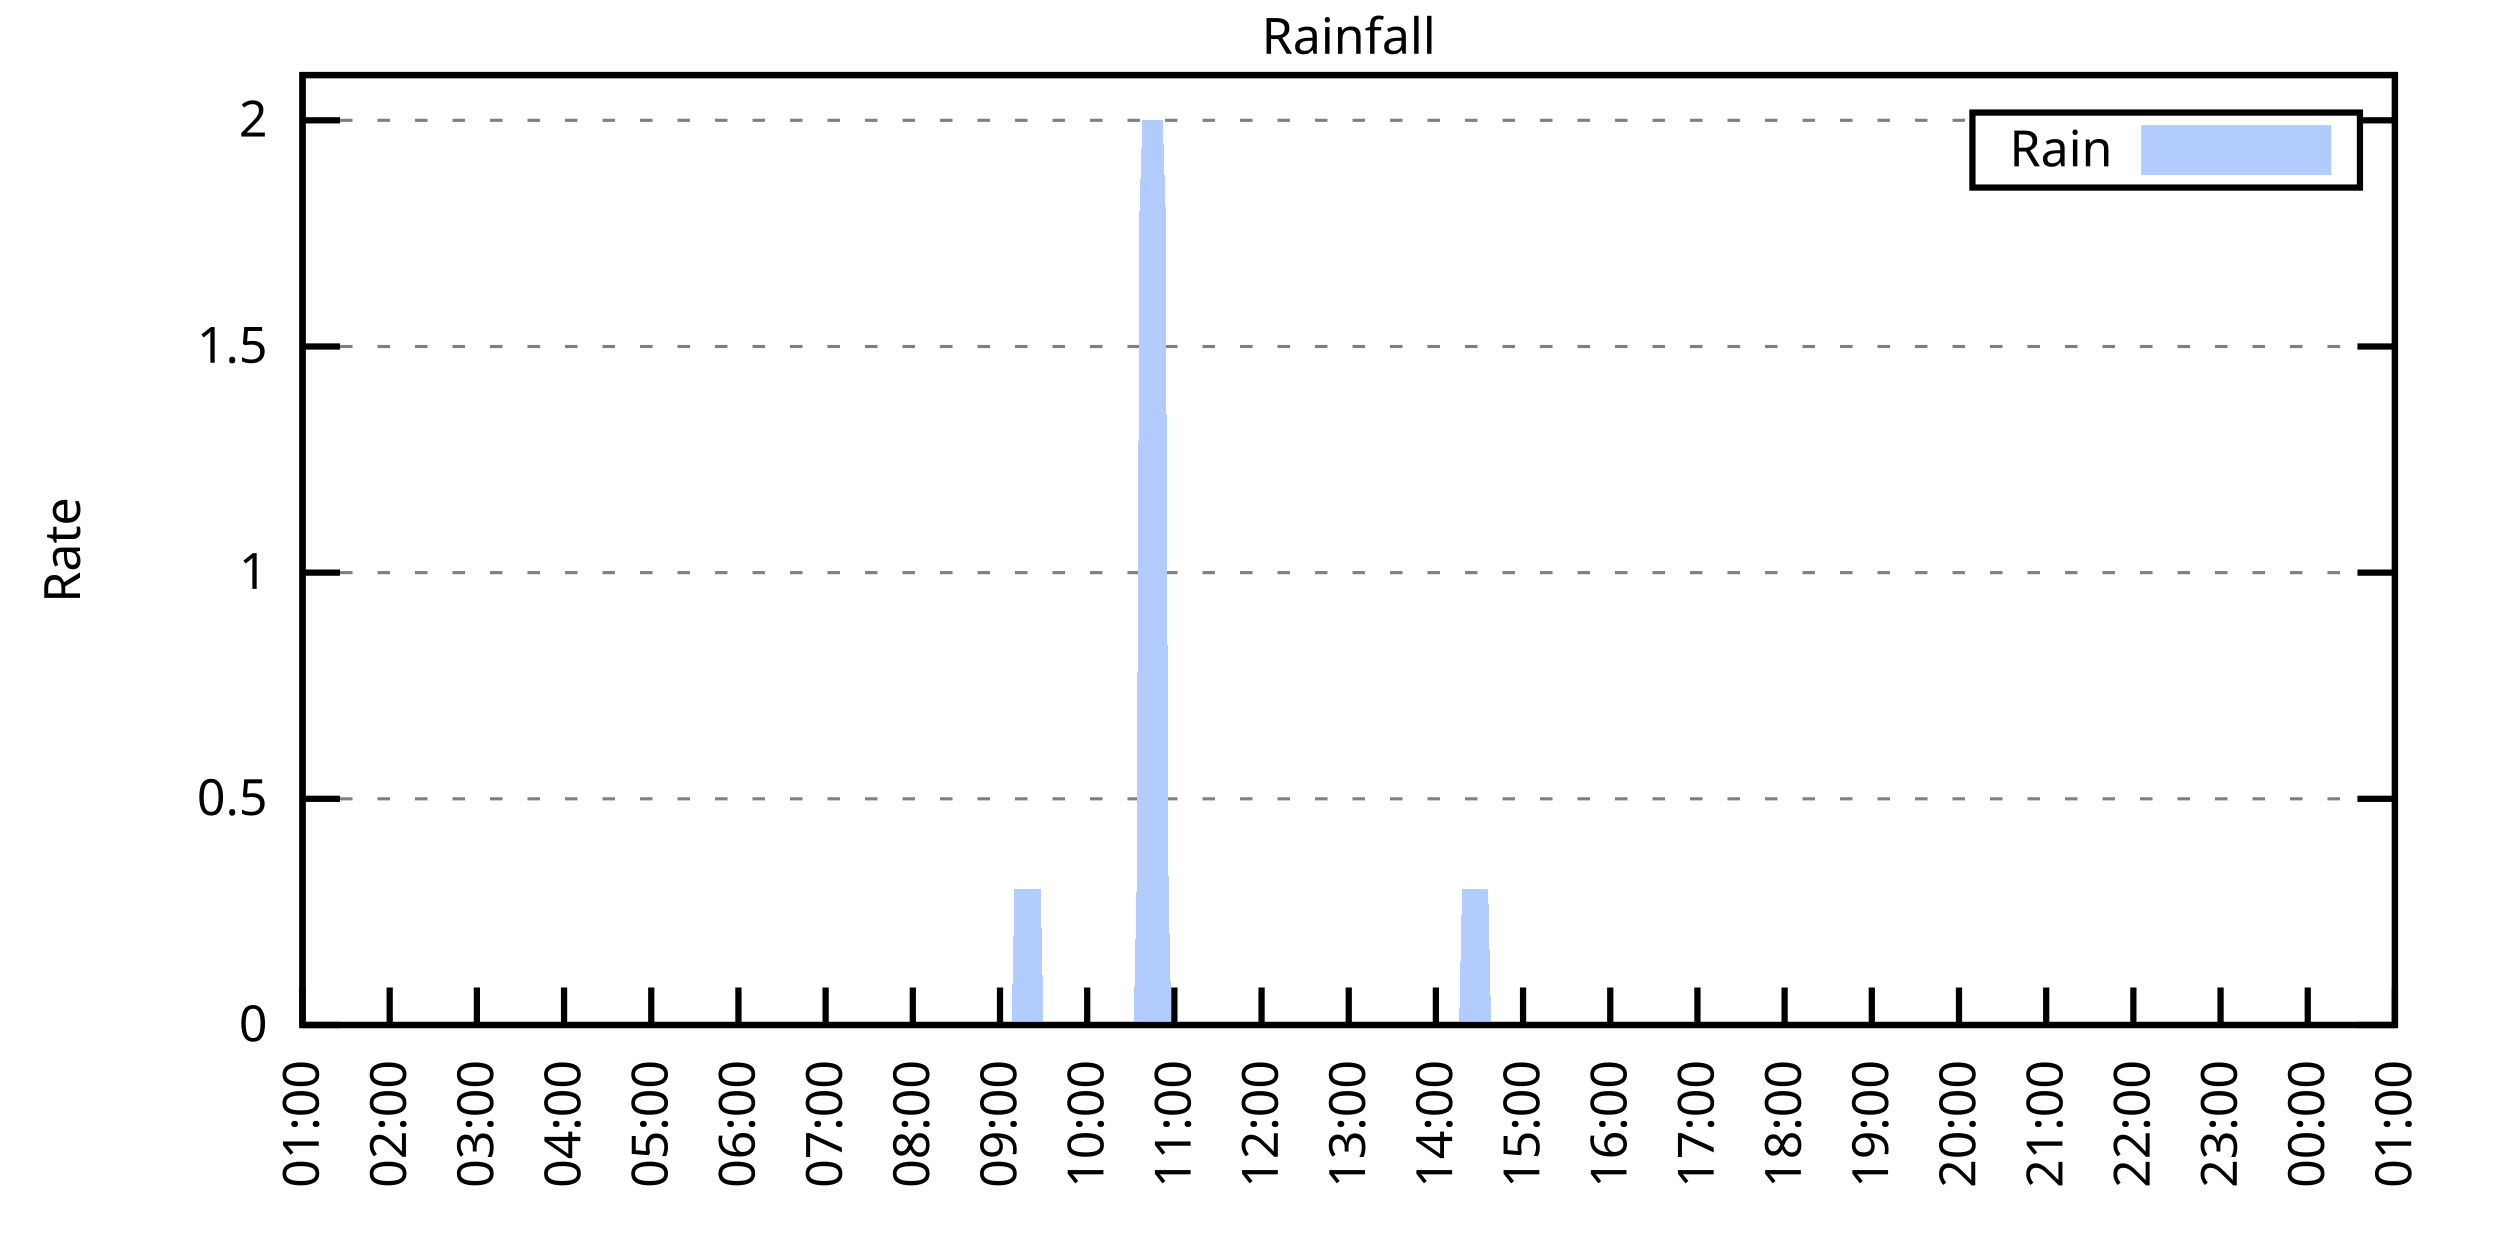
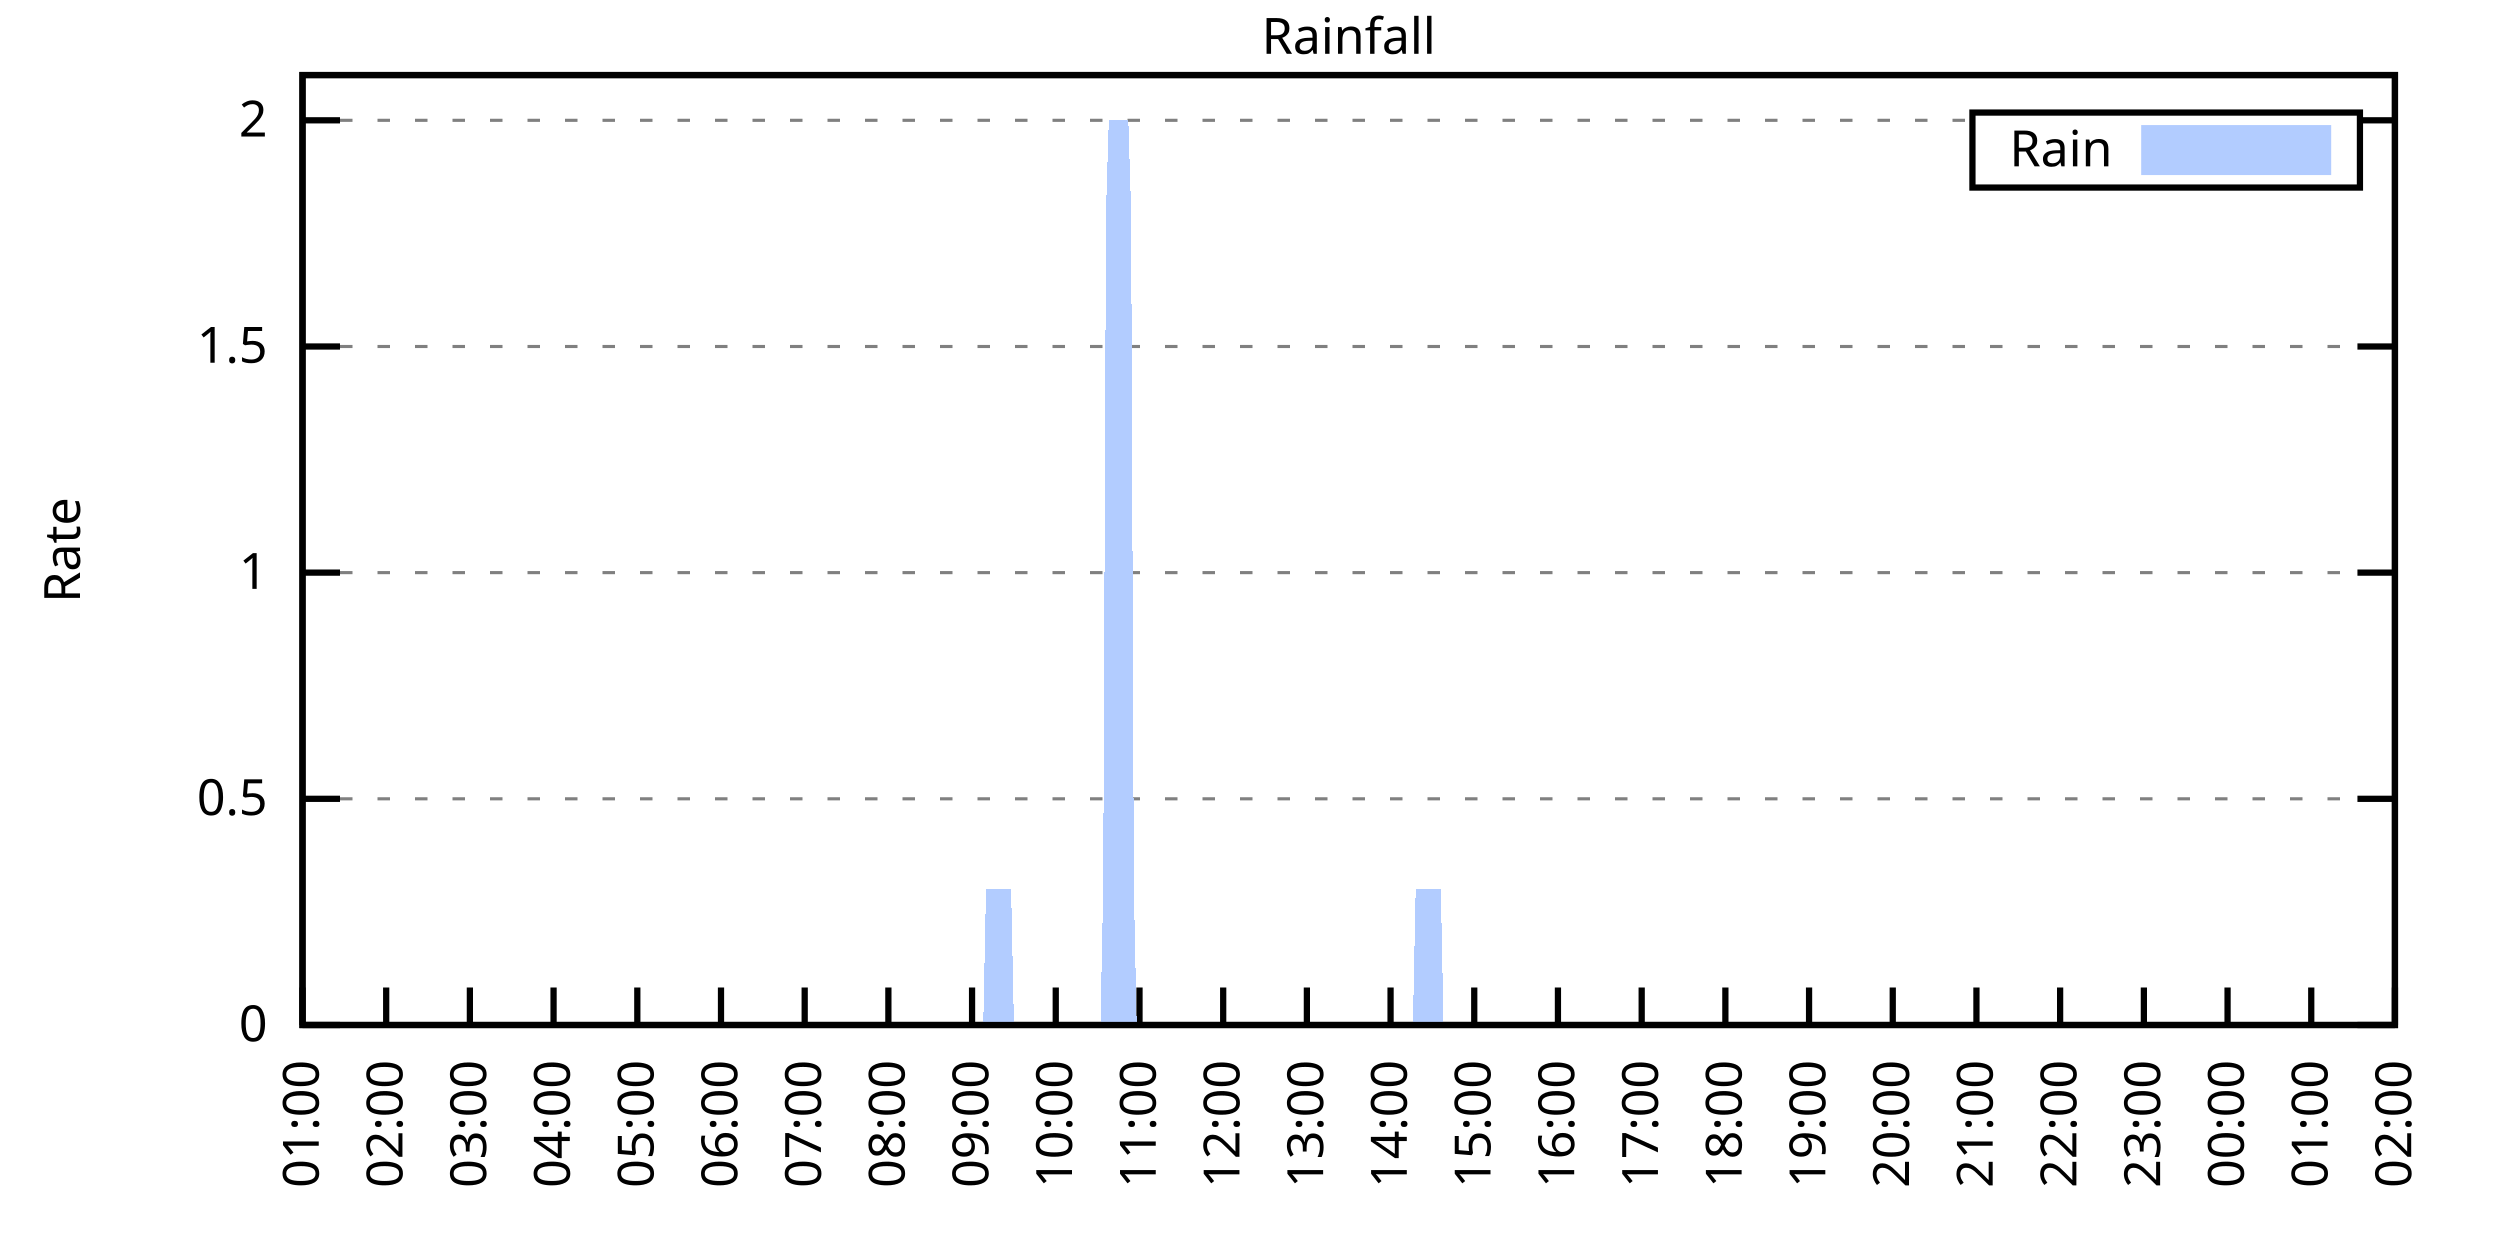
<svg xmlns="http://www.w3.org/2000/svg" xmlns:xlink="http://www.w3.org/1999/xlink" width="400" height="200" viewBox="0 0 400 200">
  <g id="gnuplot_canvas">
    <rect x="0" y="0" width="400" height="200" fill="none" />
    <defs>
      <circle id="gpDot" r="0.5" stroke-width="0.5" stroke="currentColor" />
      <path id="gpPt0" stroke-width="0.333" stroke="currentColor" d="M-1,0 h2 M0,-1 v2" />
      <path id="gpPt1" stroke-width="0.333" stroke="currentColor" d="M-1,-1 L1,1 M1,-1 L-1,1" />
      <path id="gpPt2" stroke-width="0.333" stroke="currentColor" d="M-1,0 L1,0 M0,-1 L0,1 M-1,-1 L1,1 M-1,1 L1,-1" />
      <rect id="gpPt3" stroke-width="0.333" stroke="currentColor" x="-1" y="-1" width="2" height="2" />
      <rect id="gpPt4" stroke-width="0.333" stroke="currentColor" fill="currentColor" x="-1" y="-1" width="2" height="2" />
      <circle id="gpPt5" stroke-width="0.333" stroke="currentColor" cx="0" cy="0" r="1" />
      <use xlink:href="#gpPt5" id="gpPt6" fill="currentColor" stroke="none" />
      <path id="gpPt7" stroke-width="0.333" stroke="currentColor" d="M0,-1.33 L-1.33,0.67 L1.33,0.67 z" />
      <use xlink:href="#gpPt7" id="gpPt8" fill="currentColor" stroke="none" />
      <use xlink:href="#gpPt7" id="gpPt9" stroke="currentColor" transform="rotate(180)" />
      <use xlink:href="#gpPt9" id="gpPt10" fill="currentColor" stroke="none" />
      <use xlink:href="#gpPt3" id="gpPt11" stroke="currentColor" transform="rotate(45)" />
      <use xlink:href="#gpPt11" id="gpPt12" fill="currentColor" stroke="none" />
      <path id="gpPt13" stroke-width="0.333" stroke="currentColor" d="M0,1.330 L1.265,0.411 L0.782,-1.067 L-0.782,-1.076 L-1.265,0.411 z" />
      <use xlink:href="#gpPt13" id="gpPt14" fill="currentColor" stroke="none" />
      <filter id="textbox" filterUnits="objectBoundingBox" x="0" y="0" height="1" width="1">
        <feFlood flood-color="white" flood-opacity="1" result="bgnd" />
        <feComposite in="SourceGraphic" in2="bgnd" operator="atop" />
      </filter>
      <filter id="greybox" filterUnits="objectBoundingBox" x="0" y="0" height="1" width="1">
        <feFlood flood-color="lightgrey" flood-opacity="1" result="grey" />
        <feComposite in="SourceGraphic" in2="grey" operator="atop" />
      </filter>
    </defs>
    <g fill="none" color="white" stroke="currentColor" stroke-width="1.00" stroke-linecap="butt" stroke-linejoin="miter">
</g>
    <g fill="none" color="black" stroke="currentColor" stroke-width="1.00" stroke-linecap="butt" stroke-linejoin="miter">
      <g stroke="none" shape-rendering="crispEdges">
        <polygon fill="rgb(255, 255, 255)" points="48.40,164.00 383.18,164.00 383.18,12.02 48.40,12.02 " />
      </g>
    </g>
    <g fill="none" color="black" stroke="currentColor" stroke-width="1.00" stroke-linecap="butt" stroke-linejoin="miter">
</g>
    <g fill="none" color="black" stroke="black" stroke-width="0.50" stroke-linecap="butt" stroke-linejoin="miter">
</g>
    <g fill="none" color="gray" stroke="currentColor" stroke-width="0.50" stroke-linecap="butt" stroke-linejoin="miter">
      <path stroke="gray" stroke-dasharray="2,4" class="gridline" d="M48.40,164.00 L383.19,164.00  " />
    </g>
    <g fill="none" color="gray" stroke="gray" stroke-width="1.00" stroke-linecap="butt" stroke-linejoin="miter">
</g>
    <g fill="none" color="black" stroke="currentColor" stroke-width="1.00" stroke-linecap="butt" stroke-linejoin="miter">
      <path stroke="black" d="M48.40,164.00 L54.40,164.00 M383.19,164.00 L377.19,164.00  " />
      <g transform="translate(42.80,166.60)" stroke="none" fill="black" font-family="Sans" font-size="8.00" text-anchor="end">
        <text>
          <tspan font-family="Sans"> 0</tspan>
        </text>
      </g>
    </g>
    <g fill="none" color="black" stroke="currentColor" stroke-width="1.00" stroke-linecap="butt" stroke-linejoin="miter">
</g>
    <g fill="none" color="black" stroke="black" stroke-width="0.50" stroke-linecap="butt" stroke-linejoin="miter">
</g>
    <g fill="none" color="gray" stroke="currentColor" stroke-width="0.50" stroke-linecap="butt" stroke-linejoin="miter">
      <path stroke="gray" stroke-dasharray="2,4" class="gridline" d="M48.40,127.81 L383.19,127.81  " />
    </g>
    <g fill="none" color="gray" stroke="gray" stroke-width="1.00" stroke-linecap="butt" stroke-linejoin="miter">
</g>
    <g fill="none" color="black" stroke="currentColor" stroke-width="1.00" stroke-linecap="butt" stroke-linejoin="miter">
      <path stroke="black" d="M48.40,127.81 L54.40,127.81 M383.19,127.81 L377.19,127.81  " />
      <g transform="translate(42.80,130.41)" stroke="none" fill="black" font-family="Sans" font-size="8.00" text-anchor="end">
        <text>
          <tspan font-family="Sans"> 0.5</tspan>
        </text>
      </g>
    </g>
    <g fill="none" color="black" stroke="currentColor" stroke-width="1.00" stroke-linecap="butt" stroke-linejoin="miter">
</g>
    <g fill="none" color="black" stroke="black" stroke-width="0.50" stroke-linecap="butt" stroke-linejoin="miter">
</g>
    <g fill="none" color="gray" stroke="currentColor" stroke-width="0.50" stroke-linecap="butt" stroke-linejoin="miter">
      <path stroke="gray" stroke-dasharray="2,4" class="gridline" d="M48.40,91.62 L383.19,91.62  " />
    </g>
    <g fill="none" color="gray" stroke="gray" stroke-width="1.00" stroke-linecap="butt" stroke-linejoin="miter">
</g>
    <g fill="none" color="black" stroke="currentColor" stroke-width="1.00" stroke-linecap="butt" stroke-linejoin="miter">
      <path stroke="black" d="M48.40,91.62 L54.40,91.62 M383.19,91.62 L377.19,91.62  " />
      <g transform="translate(42.80,94.22)" stroke="none" fill="black" font-family="Sans" font-size="8.00" text-anchor="end">
        <text>
          <tspan font-family="Sans"> 1</tspan>
        </text>
      </g>
    </g>
    <g fill="none" color="black" stroke="currentColor" stroke-width="1.00" stroke-linecap="butt" stroke-linejoin="miter">
</g>
    <g fill="none" color="black" stroke="black" stroke-width="0.50" stroke-linecap="butt" stroke-linejoin="miter">
</g>
    <g fill="none" color="gray" stroke="currentColor" stroke-width="0.50" stroke-linecap="butt" stroke-linejoin="miter">
      <path stroke="gray" stroke-dasharray="2,4" class="gridline" d="M48.40,55.44 L383.19,55.44  " />
    </g>
    <g fill="none" color="gray" stroke="gray" stroke-width="1.00" stroke-linecap="butt" stroke-linejoin="miter">
</g>
    <g fill="none" color="black" stroke="currentColor" stroke-width="1.00" stroke-linecap="butt" stroke-linejoin="miter">
      <path stroke="black" d="M48.40,55.44 L54.40,55.44 M383.19,55.44 L377.19,55.44  " />
      <g transform="translate(42.80,58.04)" stroke="none" fill="black" font-family="Sans" font-size="8.00" text-anchor="end">
        <text>
          <tspan font-family="Sans"> 1.5</tspan>
        </text>
      </g>
    </g>
    <g fill="none" color="black" stroke="currentColor" stroke-width="1.00" stroke-linecap="butt" stroke-linejoin="miter">
</g>
    <g fill="none" color="black" stroke="black" stroke-width="0.50" stroke-linecap="butt" stroke-linejoin="miter">
</g>
    <g fill="none" color="gray" stroke="currentColor" stroke-width="0.50" stroke-linecap="butt" stroke-linejoin="miter">
      <path stroke="gray" stroke-dasharray="2,4" class="gridline" d="M48.40,19.25 L315.59,19.25 M377.59,19.25 L383.19,19.25  " />
    </g>
    <g fill="none" color="gray" stroke="gray" stroke-width="1.00" stroke-linecap="butt" stroke-linejoin="miter">
</g>
    <g fill="none" color="black" stroke="currentColor" stroke-width="1.00" stroke-linecap="butt" stroke-linejoin="miter">
      <path stroke="black" d="M48.40,19.25 L54.40,19.25 M383.19,19.25 L377.19,19.25  " />
      <g transform="translate(42.80,21.85)" stroke="none" fill="black" font-family="Sans" font-size="8.00" text-anchor="end">
        <text>
          <tspan font-family="Sans"> 2</tspan>
        </text>
      </g>
    </g>
    <g fill="none" color="black" stroke="currentColor" stroke-width="1.00" stroke-linecap="butt" stroke-linejoin="miter">
      <path stroke="black" d="M48.40,164.00 L48.40,158.00  " />
      <g transform="translate(51.00,169.60) rotate(270.00)" stroke="none" fill="black" font-family="Sans" font-size="8.00" text-anchor="end">
        <text>
          <tspan font-family="Sans">01:00</tspan>
        </text>
      </g>
    </g>
    <g fill="none" color="black" stroke="currentColor" stroke-width="1.00" stroke-linecap="butt" stroke-linejoin="miter">
-       <path stroke="black" d="M62.35,164.00 L62.35,158.00  " />
-       <g transform="translate(64.95,169.60) rotate(270.00)" stroke="none" fill="black" font-family="Sans" font-size="8.00" text-anchor="end">
+       <path stroke="black" d="M61.79,164.00 L61.79,158.00  " />
+       <g transform="translate(64.39,169.60) rotate(270.00)" stroke="none" fill="black" font-family="Sans" font-size="8.00" text-anchor="end">
        <text>
          <tspan font-family="Sans">02:00</tspan>
        </text>
      </g>
    </g>
    <g fill="none" color="black" stroke="currentColor" stroke-width="1.00" stroke-linecap="butt" stroke-linejoin="miter">
-       <path stroke="black" d="M76.30,164.00 L76.30,158.00  " />
-       <g transform="translate(78.90,169.60) rotate(270.00)" stroke="none" fill="black" font-family="Sans" font-size="8.00" text-anchor="end">
+       <path stroke="black" d="M75.18,164.00 L75.18,158.00  " />
+       <g transform="translate(77.78,169.60) rotate(270.00)" stroke="none" fill="black" font-family="Sans" font-size="8.00" text-anchor="end">
        <text>
          <tspan font-family="Sans">03:00</tspan>
        </text>
      </g>
    </g>
    <g fill="none" color="black" stroke="currentColor" stroke-width="1.00" stroke-linecap="butt" stroke-linejoin="miter">
-       <path stroke="black" d="M90.25,164.00 L90.25,158.00  " />
-       <g transform="translate(92.85,169.60) rotate(270.00)" stroke="none" fill="black" font-family="Sans" font-size="8.00" text-anchor="end">
+       <path stroke="black" d="M88.57,164.00 L88.57,158.00  " />
+       <g transform="translate(91.17,169.60) rotate(270.00)" stroke="none" fill="black" font-family="Sans" font-size="8.00" text-anchor="end">
        <text>
          <tspan font-family="Sans">04:00</tspan>
        </text>
      </g>
    </g>
    <g fill="none" color="black" stroke="currentColor" stroke-width="1.00" stroke-linecap="butt" stroke-linejoin="miter">
-       <path stroke="black" d="M104.20,164.00 L104.20,158.00  " />
-       <g transform="translate(106.80,169.60) rotate(270.00)" stroke="none" fill="black" font-family="Sans" font-size="8.00" text-anchor="end">
+       <path stroke="black" d="M101.97,164.00 L101.97,158.00  " />
+       <g transform="translate(104.57,169.60) rotate(270.00)" stroke="none" fill="black" font-family="Sans" font-size="8.00" text-anchor="end">
        <text>
          <tspan font-family="Sans">05:00</tspan>
        </text>
      </g>
    </g>
    <g fill="none" color="black" stroke="currentColor" stroke-width="1.00" stroke-linecap="butt" stroke-linejoin="miter">
-       <path stroke="black" d="M118.15,164.00 L118.15,158.00  " />
-       <g transform="translate(120.75,169.60) rotate(270.00)" stroke="none" fill="black" font-family="Sans" font-size="8.00" text-anchor="end">
+       <path stroke="black" d="M115.36,164.00 L115.36,158.00  " />
+       <g transform="translate(117.96,169.60) rotate(270.00)" stroke="none" fill="black" font-family="Sans" font-size="8.00" text-anchor="end">
        <text>
          <tspan font-family="Sans">06:00</tspan>
        </text>
      </g>
    </g>
    <g fill="none" color="black" stroke="currentColor" stroke-width="1.00" stroke-linecap="butt" stroke-linejoin="miter">
-       <path stroke="black" d="M132.10,164.00 L132.10,158.00  " />
-       <g transform="translate(134.70,169.60) rotate(270.00)" stroke="none" fill="black" font-family="Sans" font-size="8.00" text-anchor="end">
+       <path stroke="black" d="M128.75,164.00 L128.75,158.00  " />
+       <g transform="translate(131.35,169.60) rotate(270.00)" stroke="none" fill="black" font-family="Sans" font-size="8.00" text-anchor="end">
        <text>
          <tspan font-family="Sans">07:00</tspan>
        </text>
      </g>
    </g>
    <g fill="none" color="black" stroke="currentColor" stroke-width="1.00" stroke-linecap="butt" stroke-linejoin="miter">
-       <path stroke="black" d="M146.05,164.00 L146.05,158.00  " />
-       <g transform="translate(148.65,169.60) rotate(270.00)" stroke="none" fill="black" font-family="Sans" font-size="8.00" text-anchor="end">
+       <path stroke="black" d="M142.14,164.00 L142.14,158.00  " />
+       <g transform="translate(144.74,169.60) rotate(270.00)" stroke="none" fill="black" font-family="Sans" font-size="8.00" text-anchor="end">
        <text>
          <tspan font-family="Sans">08:00</tspan>
        </text>
      </g>
    </g>
    <g fill="none" color="black" stroke="currentColor" stroke-width="1.00" stroke-linecap="butt" stroke-linejoin="miter">
-       <path stroke="black" d="M160.00,164.00 L160.00,158.00  " />
-       <g transform="translate(162.60,169.60) rotate(270.00)" stroke="none" fill="black" font-family="Sans" font-size="8.00" text-anchor="end">
+       <path stroke="black" d="M155.53,164.00 L155.53,158.00  " />
+       <g transform="translate(158.13,169.60) rotate(270.00)" stroke="none" fill="black" font-family="Sans" font-size="8.00" text-anchor="end">
        <text>
          <tspan font-family="Sans">09:00</tspan>
        </text>
      </g>
    </g>
    <g fill="none" color="black" stroke="currentColor" stroke-width="1.00" stroke-linecap="butt" stroke-linejoin="miter">
-       <path stroke="black" d="M173.95,164.00 L173.95,158.00  " />
-       <g transform="translate(176.55,169.60) rotate(270.00)" stroke="none" fill="black" font-family="Sans" font-size="8.00" text-anchor="end">
+       <path stroke="black" d="M168.92,164.00 L168.92,158.00  " />
+       <g transform="translate(171.52,169.60) rotate(270.00)" stroke="none" fill="black" font-family="Sans" font-size="8.00" text-anchor="end">
        <text>
          <tspan font-family="Sans">10:00</tspan>
        </text>
      </g>
    </g>
    <g fill="none" color="black" stroke="currentColor" stroke-width="1.00" stroke-linecap="butt" stroke-linejoin="miter">
-       <path stroke="black" d="M187.90,164.00 L187.90,158.00  " />
-       <g transform="translate(190.50,169.60) rotate(270.00)" stroke="none" fill="black" font-family="Sans" font-size="8.00" text-anchor="end">
+       <path stroke="black" d="M182.32,164.00 L182.32,158.00  " />
+       <g transform="translate(184.92,169.60) rotate(270.00)" stroke="none" fill="black" font-family="Sans" font-size="8.00" text-anchor="end">
        <text>
          <tspan font-family="Sans">11:00</tspan>
        </text>
      </g>
    </g>
    <g fill="none" color="black" stroke="currentColor" stroke-width="1.00" stroke-linecap="butt" stroke-linejoin="miter">
-       <path stroke="black" d="M201.85,164.00 L201.85,158.00  " />
-       <g transform="translate(204.45,169.60) rotate(270.00)" stroke="none" fill="black" font-family="Sans" font-size="8.00" text-anchor="end">
+       <path stroke="black" d="M195.71,164.00 L195.71,158.00  " />
+       <g transform="translate(198.31,169.60) rotate(270.00)" stroke="none" fill="black" font-family="Sans" font-size="8.00" text-anchor="end">
        <text>
          <tspan font-family="Sans">12:00</tspan>
        </text>
      </g>
    </g>
    <g fill="none" color="black" stroke="currentColor" stroke-width="1.00" stroke-linecap="butt" stroke-linejoin="miter">
-       <path stroke="black" d="M215.80,164.00 L215.80,158.00  " />
-       <g transform="translate(218.40,169.60) rotate(270.00)" stroke="none" fill="black" font-family="Sans" font-size="8.00" text-anchor="end">
+       <path stroke="black" d="M209.10,164.00 L209.10,158.00  " />
+       <g transform="translate(211.70,169.60) rotate(270.00)" stroke="none" fill="black" font-family="Sans" font-size="8.00" text-anchor="end">
        <text>
          <tspan font-family="Sans">13:00</tspan>
        </text>
      </g>
    </g>
    <g fill="none" color="black" stroke="currentColor" stroke-width="1.00" stroke-linecap="butt" stroke-linejoin="miter">
-       <path stroke="black" d="M229.74,164.00 L229.74,158.00  " />
-       <g transform="translate(232.34,169.60) rotate(270.00)" stroke="none" fill="black" font-family="Sans" font-size="8.00" text-anchor="end">
+       <path stroke="black" d="M222.49,164.00 L222.49,158.00  " />
+       <g transform="translate(225.09,169.60) rotate(270.00)" stroke="none" fill="black" font-family="Sans" font-size="8.00" text-anchor="end">
        <text>
          <tspan font-family="Sans">14:00</tspan>
        </text>
      </g>
    </g>
    <g fill="none" color="black" stroke="currentColor" stroke-width="1.00" stroke-linecap="butt" stroke-linejoin="miter">
-       <path stroke="black" d="M243.69,164.00 L243.69,158.00  " />
-       <g transform="translate(246.29,169.60) rotate(270.00)" stroke="none" fill="black" font-family="Sans" font-size="8.00" text-anchor="end">
+       <path stroke="black" d="M235.88,164.00 L235.88,158.00  " />
+       <g transform="translate(238.48,169.60) rotate(270.00)" stroke="none" fill="black" font-family="Sans" font-size="8.00" text-anchor="end">
        <text>
          <tspan font-family="Sans">15:00</tspan>
        </text>
      </g>
    </g>
    <g fill="none" color="black" stroke="currentColor" stroke-width="1.00" stroke-linecap="butt" stroke-linejoin="miter">
-       <path stroke="black" d="M257.64,164.00 L257.64,158.00  " />
-       <g transform="translate(260.24,169.60) rotate(270.00)" stroke="none" fill="black" font-family="Sans" font-size="8.00" text-anchor="end">
+       <path stroke="black" d="M249.27,164.00 L249.27,158.00  " />
+       <g transform="translate(251.87,169.60) rotate(270.00)" stroke="none" fill="black" font-family="Sans" font-size="8.00" text-anchor="end">
        <text>
          <tspan font-family="Sans">16:00</tspan>
        </text>
      </g>
    </g>
    <g fill="none" color="black" stroke="currentColor" stroke-width="1.00" stroke-linecap="butt" stroke-linejoin="miter">
-       <path stroke="black" d="M271.59,164.00 L271.59,158.00  " />
-       <g transform="translate(274.19,169.60) rotate(270.00)" stroke="none" fill="black" font-family="Sans" font-size="8.00" text-anchor="end">
+       <path stroke="black" d="M262.67,164.00 L262.67,158.00  " />
+       <g transform="translate(265.27,169.60) rotate(270.00)" stroke="none" fill="black" font-family="Sans" font-size="8.00" text-anchor="end">
        <text>
          <tspan font-family="Sans">17:00</tspan>
        </text>
      </g>
    </g>
    <g fill="none" color="black" stroke="currentColor" stroke-width="1.00" stroke-linecap="butt" stroke-linejoin="miter">
-       <path stroke="black" d="M285.54,164.00 L285.54,158.00  " />
-       <g transform="translate(288.14,169.60) rotate(270.00)" stroke="none" fill="black" font-family="Sans" font-size="8.00" text-anchor="end">
+       <path stroke="black" d="M276.06,164.00 L276.06,158.00  " />
+       <g transform="translate(278.66,169.60) rotate(270.00)" stroke="none" fill="black" font-family="Sans" font-size="8.00" text-anchor="end">
        <text>
          <tspan font-family="Sans">18:00</tspan>
        </text>
      </g>
    </g>
    <g fill="none" color="black" stroke="currentColor" stroke-width="1.00" stroke-linecap="butt" stroke-linejoin="miter">
-       <path stroke="black" d="M299.49,164.00 L299.49,158.00  " />
-       <g transform="translate(302.09,169.60) rotate(270.00)" stroke="none" fill="black" font-family="Sans" font-size="8.00" text-anchor="end">
+       <path stroke="black" d="M289.45,164.00 L289.45,158.00  " />
+       <g transform="translate(292.05,169.60) rotate(270.00)" stroke="none" fill="black" font-family="Sans" font-size="8.00" text-anchor="end">
        <text>
          <tspan font-family="Sans">19:00</tspan>
        </text>
      </g>
    </g>
    <g fill="none" color="black" stroke="currentColor" stroke-width="1.00" stroke-linecap="butt" stroke-linejoin="miter">
-       <path stroke="black" d="M313.44,164.00 L313.44,158.00  " />
-       <g transform="translate(316.04,169.60) rotate(270.00)" stroke="none" fill="black" font-family="Sans" font-size="8.00" text-anchor="end">
+       <path stroke="black" d="M302.84,164.00 L302.84,158.00  " />
+       <g transform="translate(305.44,169.60) rotate(270.00)" stroke="none" fill="black" font-family="Sans" font-size="8.00" text-anchor="end">
        <text>
          <tspan font-family="Sans">20:00</tspan>
        </text>
      </g>
    </g>
    <g fill="none" color="black" stroke="currentColor" stroke-width="1.00" stroke-linecap="butt" stroke-linejoin="miter">
-       <path stroke="black" d="M327.39,164.00 L327.39,158.00  " />
-       <g transform="translate(329.99,169.60) rotate(270.00)" stroke="none" fill="black" font-family="Sans" font-size="8.00" text-anchor="end">
+       <path stroke="black" d="M316.23,164.00 L316.23,158.00  " />
+       <g transform="translate(318.83,169.60) rotate(270.00)" stroke="none" fill="black" font-family="Sans" font-size="8.00" text-anchor="end">
        <text>
          <tspan font-family="Sans">21:00</tspan>
        </text>
      </g>
    </g>
    <g fill="none" color="black" stroke="currentColor" stroke-width="1.00" stroke-linecap="butt" stroke-linejoin="miter">
-       <path stroke="black" d="M341.34,164.00 L341.34,158.00  " />
-       <g transform="translate(343.94,169.60) rotate(270.00)" stroke="none" fill="black" font-family="Sans" font-size="8.00" text-anchor="end">
+       <path stroke="black" d="M329.62,164.00 L329.62,158.00  " />
+       <g transform="translate(332.22,169.60) rotate(270.00)" stroke="none" fill="black" font-family="Sans" font-size="8.00" text-anchor="end">
        <text>
          <tspan font-family="Sans">22:00</tspan>
        </text>
      </g>
    </g>
    <g fill="none" color="black" stroke="currentColor" stroke-width="1.00" stroke-linecap="butt" stroke-linejoin="miter">
-       <path stroke="black" d="M355.29,164.00 L355.29,158.00  " />
-       <g transform="translate(357.89,169.60) rotate(270.00)" stroke="none" fill="black" font-family="Sans" font-size="8.00" text-anchor="end">
+       <path stroke="black" d="M343.02,164.00 L343.02,158.00  " />
+       <g transform="translate(345.62,169.60) rotate(270.00)" stroke="none" fill="black" font-family="Sans" font-size="8.00" text-anchor="end">
        <text>
          <tspan font-family="Sans">23:00</tspan>
        </text>
      </g>
    </g>
    <g fill="none" color="black" stroke="currentColor" stroke-width="1.00" stroke-linecap="butt" stroke-linejoin="miter">
-       <path stroke="black" d="M369.24,164.00 L369.24,158.00  " />
-       <g transform="translate(371.84,169.60) rotate(270.00)" stroke="none" fill="black" font-family="Sans" font-size="8.00" text-anchor="end">
+       <path stroke="black" d="M356.41,164.00 L356.41,158.00  " />
+       <g transform="translate(359.01,169.60) rotate(270.00)" stroke="none" fill="black" font-family="Sans" font-size="8.00" text-anchor="end">
        <text>
          <tspan font-family="Sans">00:00</tspan>
+         </text>
+       </g>
+     </g>
+     <g fill="none" color="black" stroke="currentColor" stroke-width="1.00" stroke-linecap="butt" stroke-linejoin="miter">
+       <path stroke="black" d="M369.80,164.00 L369.80,158.00  " />
+       <g transform="translate(372.40,169.60) rotate(270.00)" stroke="none" fill="black" font-family="Sans" font-size="8.00" text-anchor="end">
+         <text>
+           <tspan font-family="Sans">01:00</tspan>
        </text>
      </g>
    </g>
    <g fill="none" color="black" stroke="currentColor" stroke-width="1.00" stroke-linecap="butt" stroke-linejoin="miter">
      <path stroke="black" d="M383.19,164.00 L383.19,158.00  " />
      <g transform="translate(385.79,169.60) rotate(270.00)" stroke="none" fill="black" font-family="Sans" font-size="8.00" text-anchor="end">
        <text>
-           <tspan font-family="Sans">01:00</tspan>
+           <tspan font-family="Sans">02:00</tspan>
        </text>
      </g>
    </g>
    <g fill="none" color="black" stroke="currentColor" stroke-width="1.00" stroke-linecap="butt" stroke-linejoin="miter">
</g>
    <g fill="none" color="black" stroke="currentColor" stroke-width="1.00" stroke-linecap="butt" stroke-linejoin="miter">
      <path stroke="black" d="M48.40,12.01 L48.40,164.00 L383.19,164.00 L383.19,12.01 L48.40,12.01 Z  " />
    </g>
    <g fill="none" color="black" stroke="currentColor" stroke-width="1.00" stroke-linecap="butt" stroke-linejoin="miter">
</g>
    <g fill="none" color="black" stroke="currentColor" stroke-width="1.00" stroke-linecap="butt" stroke-linejoin="miter">
      <path stroke="black" d="M315.59,30.01 L315.59,18.01 L377.59,18.01 L377.59,30.01 L315.59,30.01 Z  " />
    </g>
    <g id="Rainfall_plot_1">
      <g fill="none" color="white" stroke="black" stroke-width="2.00" stroke-linecap="butt" stroke-linejoin="miter">
</g>
      <g fill="none" color="black" stroke="currentColor" stroke-width="2.00" stroke-linecap="butt" stroke-linejoin="miter">
        <g transform="translate(337.99,26.61)" stroke="none" fill="black" font-family="Sans" font-size="8.00" text-anchor="end">
          <text>
            <tspan font-family="Sans">Rain</tspan>
          </text>
        </g>
      </g>
      <g fill="none" color="black" stroke="currentColor" stroke-width="2.00" stroke-linecap="butt" stroke-linejoin="miter">
        <g stroke="none" shape-rendering="crispEdges">
          <polygon fill="rgb(178, 204, 255)" points="343.59,27.01 371.99,27.01 371.99,21.01 343.59,21.01 " />
        </g>
        <path stroke="rgb(178, 204, 255)" d="M343.59,27.01 L371.99,27.01 L371.99,21.01 L343.59,21.01 L343.59,27.01 Z  " />
      </g>
      <g fill="none" color="black" stroke="currentColor" stroke-width="2.00" stroke-linecap="butt" stroke-linejoin="miter">
        <g stroke="none" shape-rendering="crispEdges">
-           <polygon fill="rgb(178, 204, 255)" points="48.86,164.00 49.33,164.00 49.79,164.00 50.26,164.00 50.72,164.00 51.19,164.00 51.65,164.00 52.12,164.00 52.58,164.00 53.05,164.00 53.51,164.00 53.98,164.00 54.44,164.00 54.91,164.00 55.37,164.00 55.84,164.00 56.30,164.00 56.77,164.00 57.23,164.00 57.70,164.00 58.16,164.00 58.63,164.00 59.09,164.00 59.56,164.00 60.02,164.00 60.49,164.00 60.95,164.00 61.42,164.00 61.88,164.00 62.35,164.00 62.81,164.00 63.28,164.00 63.74,164.00 64.21,164.00 64.67,164.00 65.14,164.00 65.60,164.00 66.07,164.00 66.53,164.00 67.00,164.00 67.46,164.00 67.93,164.00 68.39,164.00 68.86,164.00 69.32,164.00 69.79,164.00 70.25,164.00 70.72,164.00 71.18,164.00 71.65,164.00 72.11,164.00 72.58,164.00 73.04,164.00 73.51,164.00 73.97,164.00 74.44,164.00 74.90,164.00 75.37,164.00 75.83,164.00 76.30,164.00 76.76,164.00 77.23,164.00 77.69,164.00 78.16,164.00 78.62,164.00 79.09,164.00 79.55,164.00 80.02,164.00 80.48,164.00 80.95,164.00 81.41,164.00 81.88,164.00 82.34,164.00 82.81,164.00 83.27,164.00 83.74,164.00 84.20,164.00 84.67,164.00 85.13,164.00 85.60,164.00 86.06,164.00 86.53,164.00 86.99,164.00 87.46,164.00 87.92,164.00 88.39,164.00 88.85,164.00 89.32,164.00 89.78,164.00 90.25,164.00 90.71,164.00 91.18,164.00 91.64,164.00 92.11,164.00 92.57,164.00 93.04,164.00 93.50,164.00 93.97,164.00 94.43,164.00 94.90,164.00 95.36,164.00 95.83,164.00 96.29,164.00 96.76,164.00 97.22,164.00 97.69,164.00 98.15,164.00 98.62,164.00 99.08,164.00 99.55,164.00 100.01,164.00 100.48,164.00 100.94,164.00 101.41,164.00 101.87,164.00 102.34,164.00 102.80,164.00 103.27,164.00 103.73,164.00 104.20,164.00 104.66,164.00 105.13,164.00 105.59,164.00 106.06,164.00 106.52,164.00 106.99,164.00 107.45,164.00 107.92,164.00 108.38,164.00 108.85,164.00 109.31,164.00 109.78,164.00 110.24,164.00 110.71,164.00 111.17,164.00 111.64,164.00 112.10,164.00 112.57,164.00 113.03,164.00 113.50,164.00 113.96,164.00 114.43,164.00 114.89,164.00 115.36,164.00 115.82,164.00 116.29,164.00 116.75,164.00 117.22,164.00 117.68,164.00 118.15,164.00 118.61,164.00 119.08,164.00 119.54,164.00 120.01,164.00 120.47,164.00 120.94,164.00 121.40,164.00 121.87,164.00 122.33,164.00 122.80,164.00 123.26,164.00 123.73,164.00 124.19,164.00 124.66,164.00 125.12,164.00 125.59,164.00 126.05,164.00 126.52,164.00 126.98,164.00 127.45,164.00 127.91,164.00 128.38,164.00 128.84,164.00 129.31,164.00 129.77,164.00 130.24,164.00 130.70,164.00 131.17,164.00 131.63,164.00 132.10,164.00 132.56,164.00 133.03,164.00 133.49,164.00 133.96,164.00 134.42,164.00 134.89,164.00 135.35,164.00 135.82,164.00 136.28,164.00 136.75,164.00 137.21,164.00 137.68,164.00 138.14,164.00 138.61,164.00 139.07,164.00 139.54,164.00 140.00,164.00 140.47,164.00 140.93,164.00 141.40,164.00 141.86,164.00 142.33,164.00 142.79,164.00 143.26,164.00 143.72,164.00 144.19,164.00 144.65,164.00 145.12,164.00 145.58,164.00 146.05,164.00 146.51,164.00 146.98,164.00 147.44,164.00 147.91,164.00 148.37,164.00 148.84,164.00 149.30,164.00 149.77,164.00 150.23,164.00 150.70,164.00 151.16,164.00 151.63,164.00 152.09,164.00 152.56,164.00 153.02,164.00 153.49,164.00 153.95,164.00 154.42,164.00 154.88,164.00 155.35,164.00 155.81,164.00 156.28,164.00 156.74,164.00 157.21,164.00 157.67,164.00 158.14,164.00 158.60,164.00 159.07,164.00 159.53,164.00 160.00,164.00 160.46,164.00 160.93,164.00 161.39,164.00 161.86,164.00 162.32,142.29 162.79,142.29 163.25,142.29 163.72,142.29 164.18,142.29 164.65,142.29 165.11,142.29 165.58,142.29 166.04,142.29 166.51,142.29 166.97,164.00 167.44,164.00 167.90,164.00 168.37,164.00 168.83,164.00 169.30,164.00 169.76,164.00 170.23,164.00 170.69,164.00 171.16,164.00 171.62,164.00 172.09,164.00 172.55,164.00 173.02,164.00 173.48,164.00 173.95,164.00 174.41,164.00 174.88,164.00 175.34,164.00 175.81,164.00 176.27,164.00 176.74,164.00 177.20,164.00 177.67,164.00 178.13,164.00 178.60,164.00 179.06,164.00 179.53,164.00 179.99,164.00 180.46,164.00 180.92,164.00 181.39,164.00 181.85,142.29 182.32,33.72 182.78,19.25 183.25,19.25 183.71,19.25 184.18,19.25 184.64,19.25 185.11,19.25 185.57,19.25 186.04,19.25 186.50,33.72 186.97,142.29 187.43,164.00 187.90,164.00 188.36,164.00 188.83,164.00 189.29,164.00 189.76,164.00 190.22,164.00 190.69,164.00 191.15,164.00 191.62,164.00 192.08,164.00 192.55,164.00 193.01,164.00 193.48,164.00 193.94,164.00 194.41,164.00 194.87,164.00 195.34,164.00 195.80,164.00 196.27,164.00 196.73,164.00 197.20,164.00 197.66,164.00 198.13,164.00 198.59,164.00 199.06,164.00 199.52,164.00 199.99,164.00 200.45,164.00 200.92,164.00 201.38,164.00 201.85,164.00 202.31,164.00 202.78,164.00 203.24,164.00 203.71,164.00 204.17,164.00 204.64,164.00 205.10,164.00 205.57,164.00 206.03,164.00 206.50,164.00 206.96,164.00 207.43,164.00 207.89,164.00 208.36,164.00 208.82,164.00 209.29,164.00 209.75,164.00 210.22,164.00 210.68,164.00 211.15,164.00 211.61,164.00 212.08,164.00 212.54,164.00 213.01,164.00 213.47,164.00 213.94,164.00 214.40,164.00 214.87,164.00 215.33,164.00 215.80,164.00 216.26,164.00 216.72,164.00 217.19,164.00 217.65,164.00 218.12,164.00 218.58,164.00 219.05,164.00 219.51,164.00 219.98,164.00 220.44,164.00 220.91,164.00 221.37,164.00 221.84,164.00 222.30,164.00 222.77,164.00 223.23,164.00 223.70,164.00 224.16,164.00 224.63,164.00 225.09,164.00 225.56,164.00 226.02,164.00 226.49,164.00 226.95,164.00 227.42,164.00 227.88,164.00 228.35,164.00 228.81,164.00 229.28,164.00 229.74,164.00 230.21,164.00 230.67,164.00 231.14,164.00 231.60,164.00 232.07,164.00 232.53,164.00 233.00,164.00 233.46,164.00 233.93,142.29 234.39,142.29 234.86,142.29 235.32,142.29 235.79,142.29 236.25,142.29 236.72,142.29 237.18,142.29 237.65,142.29 238.11,142.29 238.58,164.00 239.04,164.00 239.51,164.00 239.97,164.00 240.44,164.00 240.90,164.00 241.37,164.00 241.83,164.00 242.30,164.00 242.76,164.00 243.23,164.00 243.69,164.00 244.16,164.00 244.62,164.00 245.09,164.00 245.55,164.00 246.02,164.00 246.48,164.00 246.95,164.00 247.41,164.00 247.88,164.00 248.34,164.00 248.81,164.00 249.27,164.00 249.74,164.00 250.20,164.00 250.67,164.00 251.13,164.00 251.60,164.00 252.06,164.00 252.53,164.00 252.99,164.00 253.46,164.00 253.92,164.00 254.39,164.00 254.85,164.00 255.32,164.00 255.78,164.00 256.25,164.00 256.71,164.00 257.18,164.00 257.64,164.00 258.11,164.00 258.57,164.00 259.04,164.00 259.50,164.00 259.97,164.00 260.43,164.00 260.90,164.00 261.36,164.00 261.83,164.00 262.29,164.00 262.76,164.00 263.22,164.00 263.69,164.00 264.15,164.00 264.62,164.00 265.08,164.00 265.55,164.00 266.01,164.00 266.48,164.00 266.94,164.00 267.41,164.00 267.87,164.00 268.34,164.00 268.80,164.00 269.27,164.00 269.73,164.00 270.20,164.00 270.66,164.00 271.13,164.00 271.59,164.00 272.06,164.00 272.52,164.00 272.99,164.00 273.45,164.00 273.92,164.00 274.38,164.00 274.85,164.00 275.31,164.00 275.78,164.00 276.24,164.00 276.71,164.00 277.17,164.00 277.64,164.00 278.10,164.00 278.57,164.00 279.03,164.00 279.50,164.00 279.96,164.00 280.43,164.00 280.89,164.00 281.36,164.00 281.82,164.00 282.29,164.00 282.75,164.00 283.22,164.00 283.68,164.00 284.15,164.00 284.61,164.00 285.08,164.00 285.54,164.00 286.01,164.00 286.47,164.00 286.94,164.00 287.40,164.00 287.87,164.00 288.33,164.00 288.80,164.00 289.26,164.00 289.73,164.00 290.19,164.00 290.66,164.00 291.12,164.00 291.59,164.00 292.05,164.00 292.52,164.00 292.98,164.00 293.45,164.00 293.91,164.00 294.38,164.00 294.84,164.00 295.31,164.00 295.77,164.00 296.24,164.00 296.70,164.00 297.17,164.00 297.63,164.00 298.10,164.00 298.56,164.00 299.03,164.00 299.49,164.00 299.96,164.00 300.42,164.00 300.89,164.00 301.35,164.00 301.82,164.00 302.28,164.00 302.75,164.00 303.21,164.00 303.68,164.00 304.14,164.00 304.61,164.00 305.07,164.00 305.54,164.00 306.00,164.00 306.47,164.00 306.93,164.00 307.40,164.00 307.86,164.00 308.33,164.00 308.79,164.00 309.26,164.00 309.72,164.00 310.19,164.00 310.65,164.00 311.12,164.00 311.58,164.00 312.05,164.00 312.51,164.00 312.98,164.00 313.44,164.00 313.91,164.00 314.37,164.00 314.84,164.00 315.30,164.00 315.77,164.00 316.23,164.00 316.70,164.00 317.16,164.00 317.63,164.00 318.09,164.00 318.56,164.00 319.02,164.00 319.49,164.00 319.95,164.00 320.42,164.00 320.88,164.00 321.35,164.00 321.81,164.00 322.28,164.00 322.74,164.00 323.21,164.00 323.67,164.00 324.14,164.00 324.60,164.00 325.07,164.00 325.53,164.00 326.00,164.00 326.46,164.00 326.93,164.00 327.39,164.00 327.86,164.00 328.32,164.00 328.79,164.00 329.25,164.00 329.72,164.00 330.18,164.00 330.65,164.00 331.11,164.00 331.58,164.00 332.04,164.00 332.51,164.00 332.97,164.00 333.44,164.00 333.90,164.00 334.37,164.00 334.83,164.00 335.30,164.00 335.76,164.00 336.23,164.00 336.69,164.00 337.16,164.00 337.62,164.00 338.09,164.00 338.55,164.00 339.02,164.00 339.48,164.00 339.95,164.00 340.41,164.00 340.88,164.00 341.34,164.00 341.81,164.00 342.27,164.00 342.74,164.00 343.20,164.00 343.67,164.00 344.13,164.00 344.60,164.00 345.06,164.00 345.53,164.00 345.99,164.00 346.46,164.00 346.92,164.00 347.39,164.00 347.85,164.00 348.32,164.00 348.78,164.00 349.25,164.00 349.71,164.00 350.18,164.00 350.64,164.00 351.11,164.00 351.57,164.00 352.04,164.00 352.50,164.00 352.97,164.00 353.43,164.00 353.90,164.00 354.36,164.00 354.83,164.00 355.29,164.00 355.76,164.00 356.22,164.00 356.69,164.00 357.15,164.00 357.62,164.00 358.08,164.00 358.55,164.00 359.01,164.00 359.48,164.00 359.94,164.00 360.41,164.00 360.87,164.00 361.34,164.00 361.80,164.00 362.27,164.00 362.73,164.00 363.20,164.00 363.66,164.00 364.13,164.00 364.59,164.00 365.06,164.00 365.52,164.00 365.99,164.00 366.45,164.00 366.92,164.00 367.38,164.00 367.85,164.00 368.31,164.00 368.78,164.00 369.24,164.00 369.71,164.00 370.17,164.00 370.64,164.00 371.10,164.00 371.57,164.00 372.03,164.00 372.50,164.00 372.96,164.00 373.43,164.00 373.89,164.00 374.36,164.00 374.82,164.00 375.29,164.00 375.75,164.00 376.22,164.00 376.68,164.00 377.15,164.00 377.61,164.00 378.08,164.00 378.54,164.00 379.01,164.00 379.47,164.00 379.94,164.00 380.40,164.00 380.87,164.00 381.33,164.00 381.80,164.00 382.26,164.00 382.73,164.00 383.19,164.00 383.19,164.00 48.86,164.00 " />
+           <polygon fill="rgb(178, 204, 255)" points="51.97,164.00 52.42,164.00 52.86,164.00 53.31,164.00 53.76,164.00 54.20,164.00 54.65,164.00 55.10,164.00 55.54,164.00 55.99,164.00 56.43,164.00 56.88,164.00 57.33,164.00 57.77,164.00 58.22,164.00 58.67,164.00 59.11,164.00 59.56,164.00 60.01,164.00 60.45,164.00 60.90,164.00 61.35,164.00 61.79,164.00 62.24,164.00 62.68,164.00 63.13,164.00 63.58,164.00 64.02,164.00 64.47,164.00 64.92,164.00 65.36,164.00 65.81,164.00 66.26,164.00 66.70,164.00 67.15,164.00 67.59,164.00 68.04,164.00 68.49,164.00 68.93,164.00 69.38,164.00 69.83,164.00 70.27,164.00 70.72,164.00 71.17,164.00 71.61,164.00 72.06,164.00 72.50,164.00 72.95,164.00 73.40,164.00 73.84,164.00 74.29,164.00 74.74,164.00 75.18,164.00 75.63,164.00 76.08,164.00 76.52,164.00 76.97,164.00 77.42,164.00 77.86,164.00 78.31,164.00 78.75,164.00 79.20,164.00 79.65,164.00 80.09,164.00 80.54,164.00 80.99,164.00 81.43,164.00 81.88,164.00 82.33,164.00 82.77,164.00 83.22,164.00 83.66,164.00 84.11,164.00 84.56,164.00 85.00,164.00 85.45,164.00 85.90,164.00 86.34,164.00 86.79,164.00 87.24,164.00 87.68,164.00 88.13,164.00 88.57,164.00 89.02,164.00 89.47,164.00 89.91,164.00 90.36,164.00 90.81,164.00 91.25,164.00 91.70,164.00 92.15,164.00 92.59,164.00 93.04,164.00 93.49,164.00 93.93,164.00 94.38,164.00 94.82,164.00 95.27,164.00 95.72,164.00 96.16,164.00 96.61,164.00 97.06,164.00 97.50,164.00 97.95,164.00 98.40,164.00 98.84,164.00 99.29,164.00 99.73,164.00 100.18,164.00 100.63,164.00 101.07,164.00 101.52,164.00 101.97,164.00 102.41,164.00 102.86,164.00 103.31,164.00 103.75,164.00 104.20,164.00 104.64,164.00 105.09,164.00 105.54,164.00 105.98,164.00 106.43,164.00 106.88,164.00 107.32,164.00 107.77,164.00 108.22,164.00 108.66,164.00 109.11,164.00 109.55,164.00 110.00,164.00 110.45,164.00 110.89,164.00 111.34,164.00 111.79,164.00 112.23,164.00 112.68,164.00 113.13,164.00 113.57,164.00 114.02,164.00 114.47,164.00 114.91,164.00 115.36,164.00 115.80,164.00 116.25,164.00 116.70,164.00 117.14,164.00 117.59,164.00 118.04,164.00 118.48,164.00 118.93,164.00 119.38,164.00 119.82,164.00 120.27,164.00 120.71,164.00 121.16,164.00 121.61,164.00 122.05,164.00 122.50,164.00 122.95,164.00 123.39,164.00 123.84,164.00 124.29,164.00 124.73,164.00 125.18,164.00 125.62,164.00 126.07,164.00 126.52,164.00 126.96,164.00 127.41,164.00 127.86,164.00 128.30,164.00 128.75,164.00 129.20,164.00 129.64,164.00 130.09,164.00 130.54,164.00 130.98,164.00 131.43,164.00 131.87,164.00 132.32,164.00 132.77,164.00 133.21,164.00 133.66,164.00 134.11,164.00 134.55,164.00 135.00,164.00 135.45,164.00 135.89,164.00 136.34,164.00 136.78,164.00 137.23,164.00 137.68,164.00 138.12,164.00 138.57,164.00 139.02,164.00 139.46,164.00 139.91,164.00 140.36,164.00 140.80,164.00 141.25,164.00 141.69,164.00 142.14,164.00 142.59,164.00 143.03,164.00 143.48,164.00 143.93,164.00 144.37,164.00 144.82,164.00 145.27,164.00 145.71,164.00 146.16,164.00 146.61,164.00 147.05,164.00 147.50,164.00 147.94,164.00 148.39,164.00 148.84,164.00 149.28,164.00 149.73,164.00 150.18,164.00 150.62,164.00 151.07,164.00 151.52,164.00 151.96,164.00 152.41,164.00 152.85,164.00 153.30,164.00 153.75,164.00 154.19,164.00 154.64,164.00 155.09,164.00 155.53,164.00 155.98,164.00 156.43,164.00 156.87,164.00 157.32,164.00 157.76,142.29 158.21,142.29 158.66,142.29 159.10,142.29 159.55,142.29 160.00,142.29 160.44,142.29 160.89,142.29 161.34,142.29 161.78,142.29 162.23,164.00 162.67,164.00 163.12,164.00 163.57,164.00 164.01,164.00 164.46,164.00 164.91,164.00 165.35,164.00 165.80,164.00 166.25,164.00 166.69,164.00 167.14,164.00 167.59,164.00 168.03,164.00 168.48,164.00 168.92,164.00 169.37,164.00 169.82,164.00 170.26,164.00 170.71,164.00 171.16,164.00 171.60,164.00 172.05,164.00 172.50,164.00 172.94,164.00 173.39,164.00 173.83,164.00 174.28,164.00 174.73,164.00 175.17,164.00 175.62,164.00 176.07,164.00 176.51,142.29 176.96,33.72 177.41,19.25 177.85,19.25 178.30,19.25 178.74,19.25 179.19,19.25 179.64,19.25 180.08,19.25 180.53,19.25 180.98,33.72 181.42,142.29 181.87,164.00 182.32,164.00 182.76,164.00 183.21,164.00 183.66,164.00 184.10,164.00 184.55,164.00 184.99,164.00 185.44,164.00 185.89,164.00 186.33,164.00 186.78,164.00 187.23,164.00 187.67,164.00 188.12,164.00 188.57,164.00 189.01,164.00 189.46,164.00 189.90,164.00 190.35,164.00 190.80,164.00 191.24,164.00 191.69,164.00 192.14,164.00 192.58,164.00 193.03,164.00 193.48,164.00 193.92,164.00 194.37,164.00 194.81,164.00 195.26,164.00 195.71,164.00 196.15,164.00 196.60,164.00 197.05,164.00 197.49,164.00 197.94,164.00 198.39,164.00 198.83,164.00 199.28,164.00 199.73,164.00 200.17,164.00 200.62,164.00 201.06,164.00 201.51,164.00 201.96,164.00 202.40,164.00 202.85,164.00 203.30,164.00 203.74,164.00 204.19,164.00 204.64,164.00 205.08,164.00 205.53,164.00 205.97,164.00 206.42,164.00 206.87,164.00 207.31,164.00 207.76,164.00 208.21,164.00 208.65,164.00 209.10,164.00 209.55,164.00 209.99,164.00 210.44,164.00 210.88,164.00 211.33,164.00 211.78,164.00 212.22,164.00 212.67,164.00 213.12,164.00 213.56,164.00 214.01,164.00 214.46,164.00 214.90,164.00 215.35,164.00 215.80,164.00 216.24,164.00 216.69,164.00 217.13,164.00 217.58,164.00 218.03,164.00 218.47,164.00 218.92,164.00 219.37,164.00 219.81,164.00 220.26,164.00 220.71,164.00 221.15,164.00 221.60,164.00 222.04,164.00 222.49,164.00 222.94,164.00 223.38,164.00 223.83,164.00 224.28,164.00 224.72,164.00 225.17,164.00 225.62,164.00 226.06,164.00 226.51,142.29 226.95,142.29 227.40,142.29 227.85,142.29 228.29,142.29 228.74,142.29 229.19,142.29 229.63,142.29 230.08,142.29 230.53,142.29 230.97,164.00 231.42,164.00 231.86,164.00 232.31,164.00 232.76,164.00 233.20,164.00 233.65,164.00 234.10,164.00 234.54,164.00 234.99,164.00 235.44,164.00 235.88,164.00 236.33,164.00 236.78,164.00 237.22,164.00 237.67,164.00 238.11,164.00 238.56,164.00 239.01,164.00 239.45,164.00 239.90,164.00 240.35,164.00 240.79,164.00 241.24,164.00 241.69,164.00 242.13,164.00 242.58,164.00 243.02,164.00 243.47,164.00 243.92,164.00 244.36,164.00 244.81,164.00 245.26,164.00 245.70,164.00 246.15,164.00 246.60,164.00 247.04,164.00 247.49,164.00 247.93,164.00 248.38,164.00 248.83,164.00 249.27,164.00 249.72,164.00 250.17,164.00 250.61,164.00 251.06,164.00 251.51,164.00 251.95,164.00 252.40,164.00 252.85,164.00 253.29,164.00 253.74,164.00 254.18,164.00 254.63,164.00 255.08,164.00 255.52,164.00 255.97,164.00 256.42,164.00 256.86,164.00 257.31,164.00 257.76,164.00 258.20,164.00 258.65,164.00 259.09,164.00 259.54,164.00 259.99,164.00 260.43,164.00 260.88,164.00 261.33,164.00 261.77,164.00 262.22,164.00 262.67,164.00 263.11,164.00 263.56,164.00 264.00,164.00 264.45,164.00 264.90,164.00 265.34,164.00 265.79,164.00 266.24,164.00 266.68,164.00 267.13,164.00 267.58,164.00 268.02,164.00 268.47,164.00 268.92,164.00 269.36,164.00 269.81,164.00 270.25,164.00 270.70,164.00 271.15,164.00 271.59,164.00 272.04,164.00 272.49,164.00 272.93,164.00 273.38,164.00 273.83,164.00 274.27,164.00 274.72,164.00 275.16,164.00 275.61,164.00 276.06,164.00 276.50,164.00 276.95,164.00 277.40,164.00 277.84,164.00 278.29,164.00 278.74,164.00 279.18,164.00 279.63,164.00 280.07,164.00 280.52,164.00 280.97,164.00 281.41,164.00 281.86,164.00 282.31,164.00 282.75,164.00 283.20,164.00 283.65,164.00 284.09,164.00 284.54,164.00 284.98,164.00 285.43,164.00 285.88,164.00 286.32,164.00 286.77,164.00 287.22,164.00 287.66,164.00 288.11,164.00 288.56,164.00 289.00,164.00 289.45,164.00 289.90,164.00 290.34,164.00 290.79,164.00 291.23,164.00 291.68,164.00 292.13,164.00 292.57,164.00 293.02,164.00 293.47,164.00 293.91,164.00 294.36,164.00 294.81,164.00 295.25,164.00 295.70,164.00 296.14,164.00 296.59,164.00 297.04,164.00 297.48,164.00 297.93,164.00 298.38,164.00 298.82,164.00 299.27,164.00 299.72,164.00 300.16,164.00 300.61,164.00 301.05,164.00 301.50,164.00 301.95,164.00 302.39,164.00 302.84,164.00 303.29,164.00 303.73,164.00 304.18,164.00 304.63,164.00 305.07,164.00 305.52,164.00 305.97,164.00 306.41,164.00 306.86,164.00 307.30,164.00 307.75,164.00 308.20,164.00 308.64,164.00 309.09,164.00 309.54,164.00 309.98,164.00 310.43,164.00 310.88,164.00 311.32,164.00 311.77,164.00 312.21,164.00 312.66,164.00 313.11,164.00 313.55,164.00 314.00,164.00 314.45,164.00 314.89,164.00 315.34,164.00 315.79,164.00 316.23,164.00 316.68,164.00 317.12,164.00 317.57,164.00 318.02,164.00 318.46,164.00 318.91,164.00 319.36,164.00 319.80,164.00 320.25,164.00 320.70,164.00 321.14,164.00 321.59,164.00 322.04,164.00 322.48,164.00 322.93,164.00 323.37,164.00 323.82,164.00 324.27,164.00 324.71,164.00 325.16,164.00 325.61,164.00 326.05,164.00 326.50,164.00 326.95,164.00 327.39,164.00 327.84,164.00 328.28,164.00 328.73,164.00 329.18,164.00 329.62,164.00 330.07,164.00 330.52,164.00 330.96,164.00 331.41,164.00 331.86,164.00 332.30,164.00 332.75,164.00 333.19,164.00 333.64,164.00 334.09,164.00 334.53,164.00 334.98,164.00 335.43,164.00 335.87,164.00 336.32,164.00 336.77,164.00 337.21,164.00 337.66,164.00 338.10,164.00 338.55,164.00 339.00,164.00 339.44,164.00 339.89,164.00 340.34,164.00 340.78,164.00 341.23,164.00 341.68,164.00 342.12,164.00 342.57,164.00 343.02,164.00 343.46,164.00 343.91,164.00 344.35,164.00 344.80,164.00 345.25,164.00 345.69,164.00 346.14,164.00 346.59,164.00 347.03,164.00 347.48,164.00 347.93,164.00 348.37,164.00 348.82,164.00 349.26,164.00 349.71,164.00 350.16,164.00 350.60,164.00 351.05,164.00 351.50,164.00 351.94,164.00 352.39,164.00 352.84,164.00 353.28,164.00 353.73,164.00 354.17,164.00 354.62,164.00 355.07,164.00 355.51,164.00 355.96,164.00 356.41,164.00 356.85,164.00 357.30,164.00 357.75,164.00 358.19,164.00 358.64,164.00 359.09,164.00 359.53,164.00 359.98,164.00 360.42,164.00 360.87,164.00 361.32,164.00 361.76,164.00 362.21,164.00 362.66,164.00 363.10,164.00 363.55,164.00 364.00,164.00 364.44,164.00 364.89,164.00 365.33,164.00 365.78,164.00 366.23,164.00 366.67,164.00 367.12,164.00 367.57,164.00 368.01,164.00 368.46,164.00 368.91,164.00 369.35,164.00 369.80,164.00 370.24,164.00 370.69,164.00 371.14,164.00 371.58,164.00 372.03,164.00 372.48,164.00 372.92,164.00 372.92,164.00 51.97,164.00 " />
        </g>
      </g>
    </g>
    <g fill="none" color="black" stroke="currentColor" stroke-width="2.00" stroke-linecap="butt" stroke-linejoin="miter">
</g>
    <g fill="none" color="black" stroke="black" stroke-width="1.00" stroke-linecap="butt" stroke-linejoin="miter">
</g>
    <g fill="none" color="black" stroke="currentColor" stroke-width="1.00" stroke-linecap="butt" stroke-linejoin="miter">
      <path stroke="black" d="M48.40,12.01 L48.40,164.00 L383.19,164.00 L383.19,12.01 L48.40,12.01 Z  " />
      <g transform="translate(12.80,88.01) rotate(270.00)" stroke="none" fill="black" font-family="Sans" font-size="8.00" text-anchor="middle">
        <text>
          <tspan font-family="Sans">Rate</tspan>
        </text>
      </g>
    </g>
    <g fill="none" color="black" stroke="currentColor" stroke-width="1.00" stroke-linecap="butt" stroke-linejoin="miter">
</g>
    <g fill="none" color="black" stroke="currentColor" stroke-width="1.00" stroke-linecap="butt" stroke-linejoin="miter">
      <g transform="translate(215.79,8.61)" stroke="none" fill="black" font-family="Sans" font-size="8.00" text-anchor="middle">
        <text>
          <tspan font-family="Sans">Rainfall</tspan>
        </text>
      </g>
    </g>
    <g fill="none" color="black" stroke="currentColor" stroke-width="1.00" stroke-linecap="butt" stroke-linejoin="miter">
</g>
  </g>
</svg>
